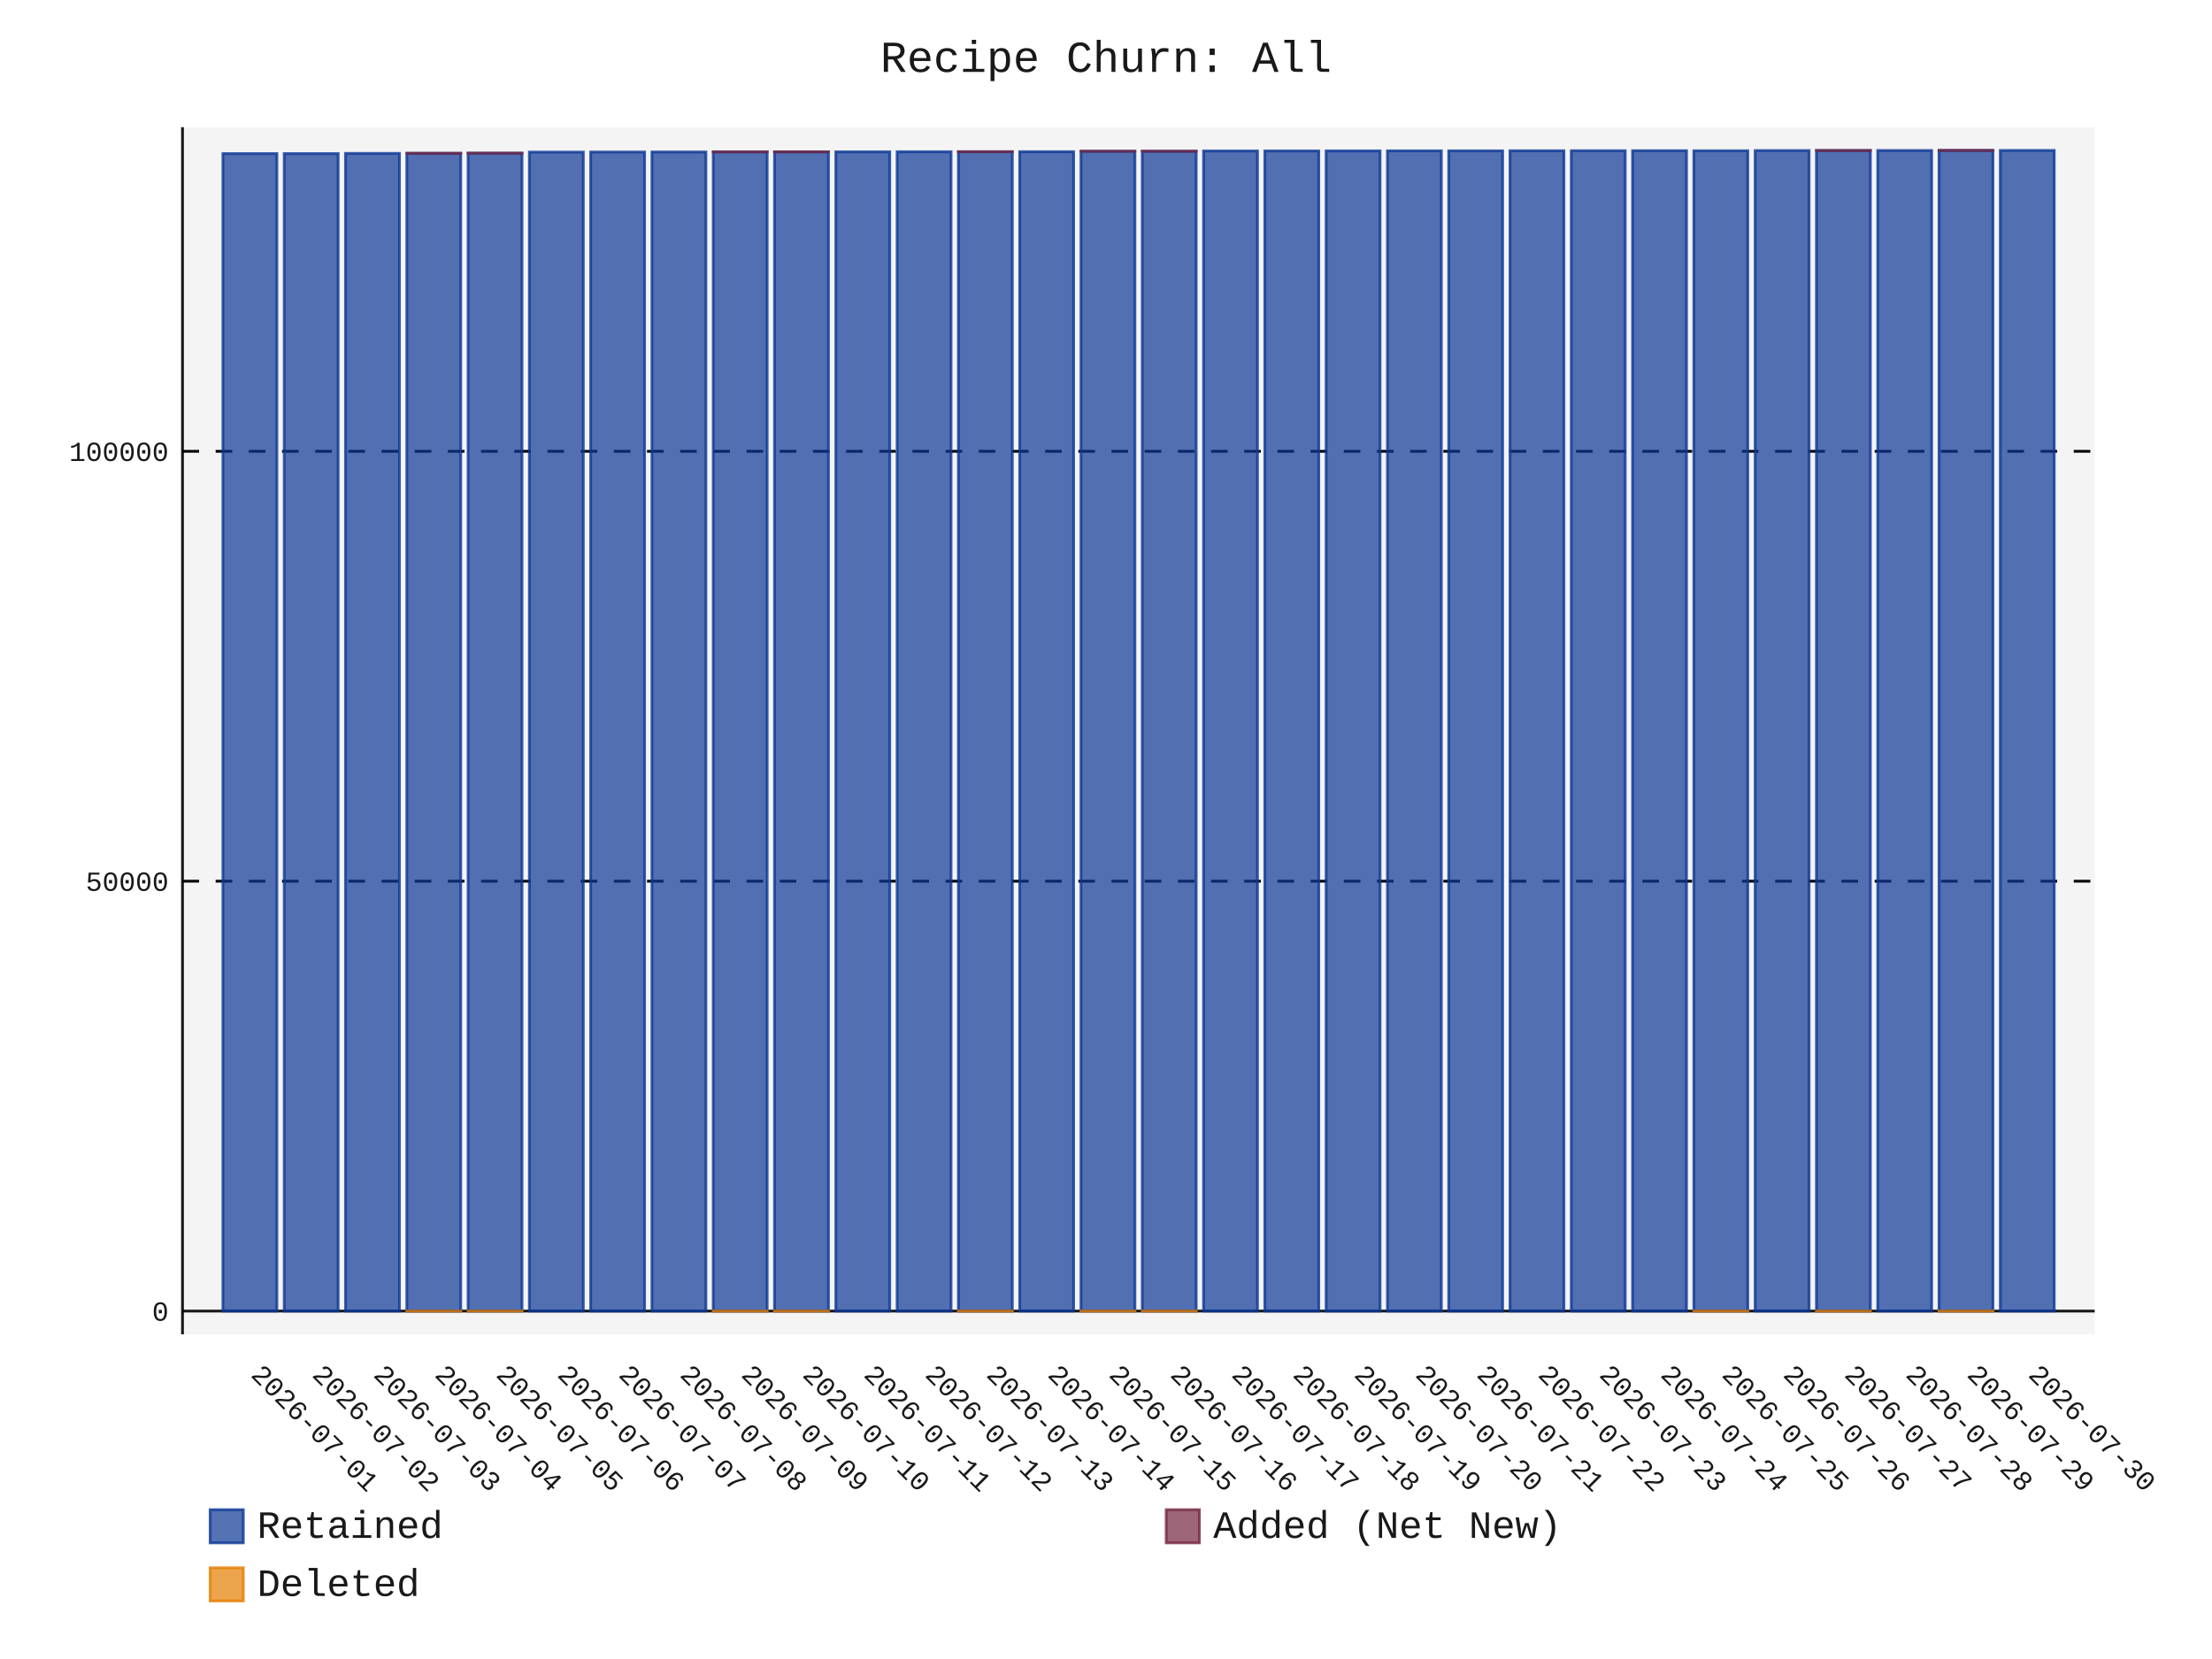
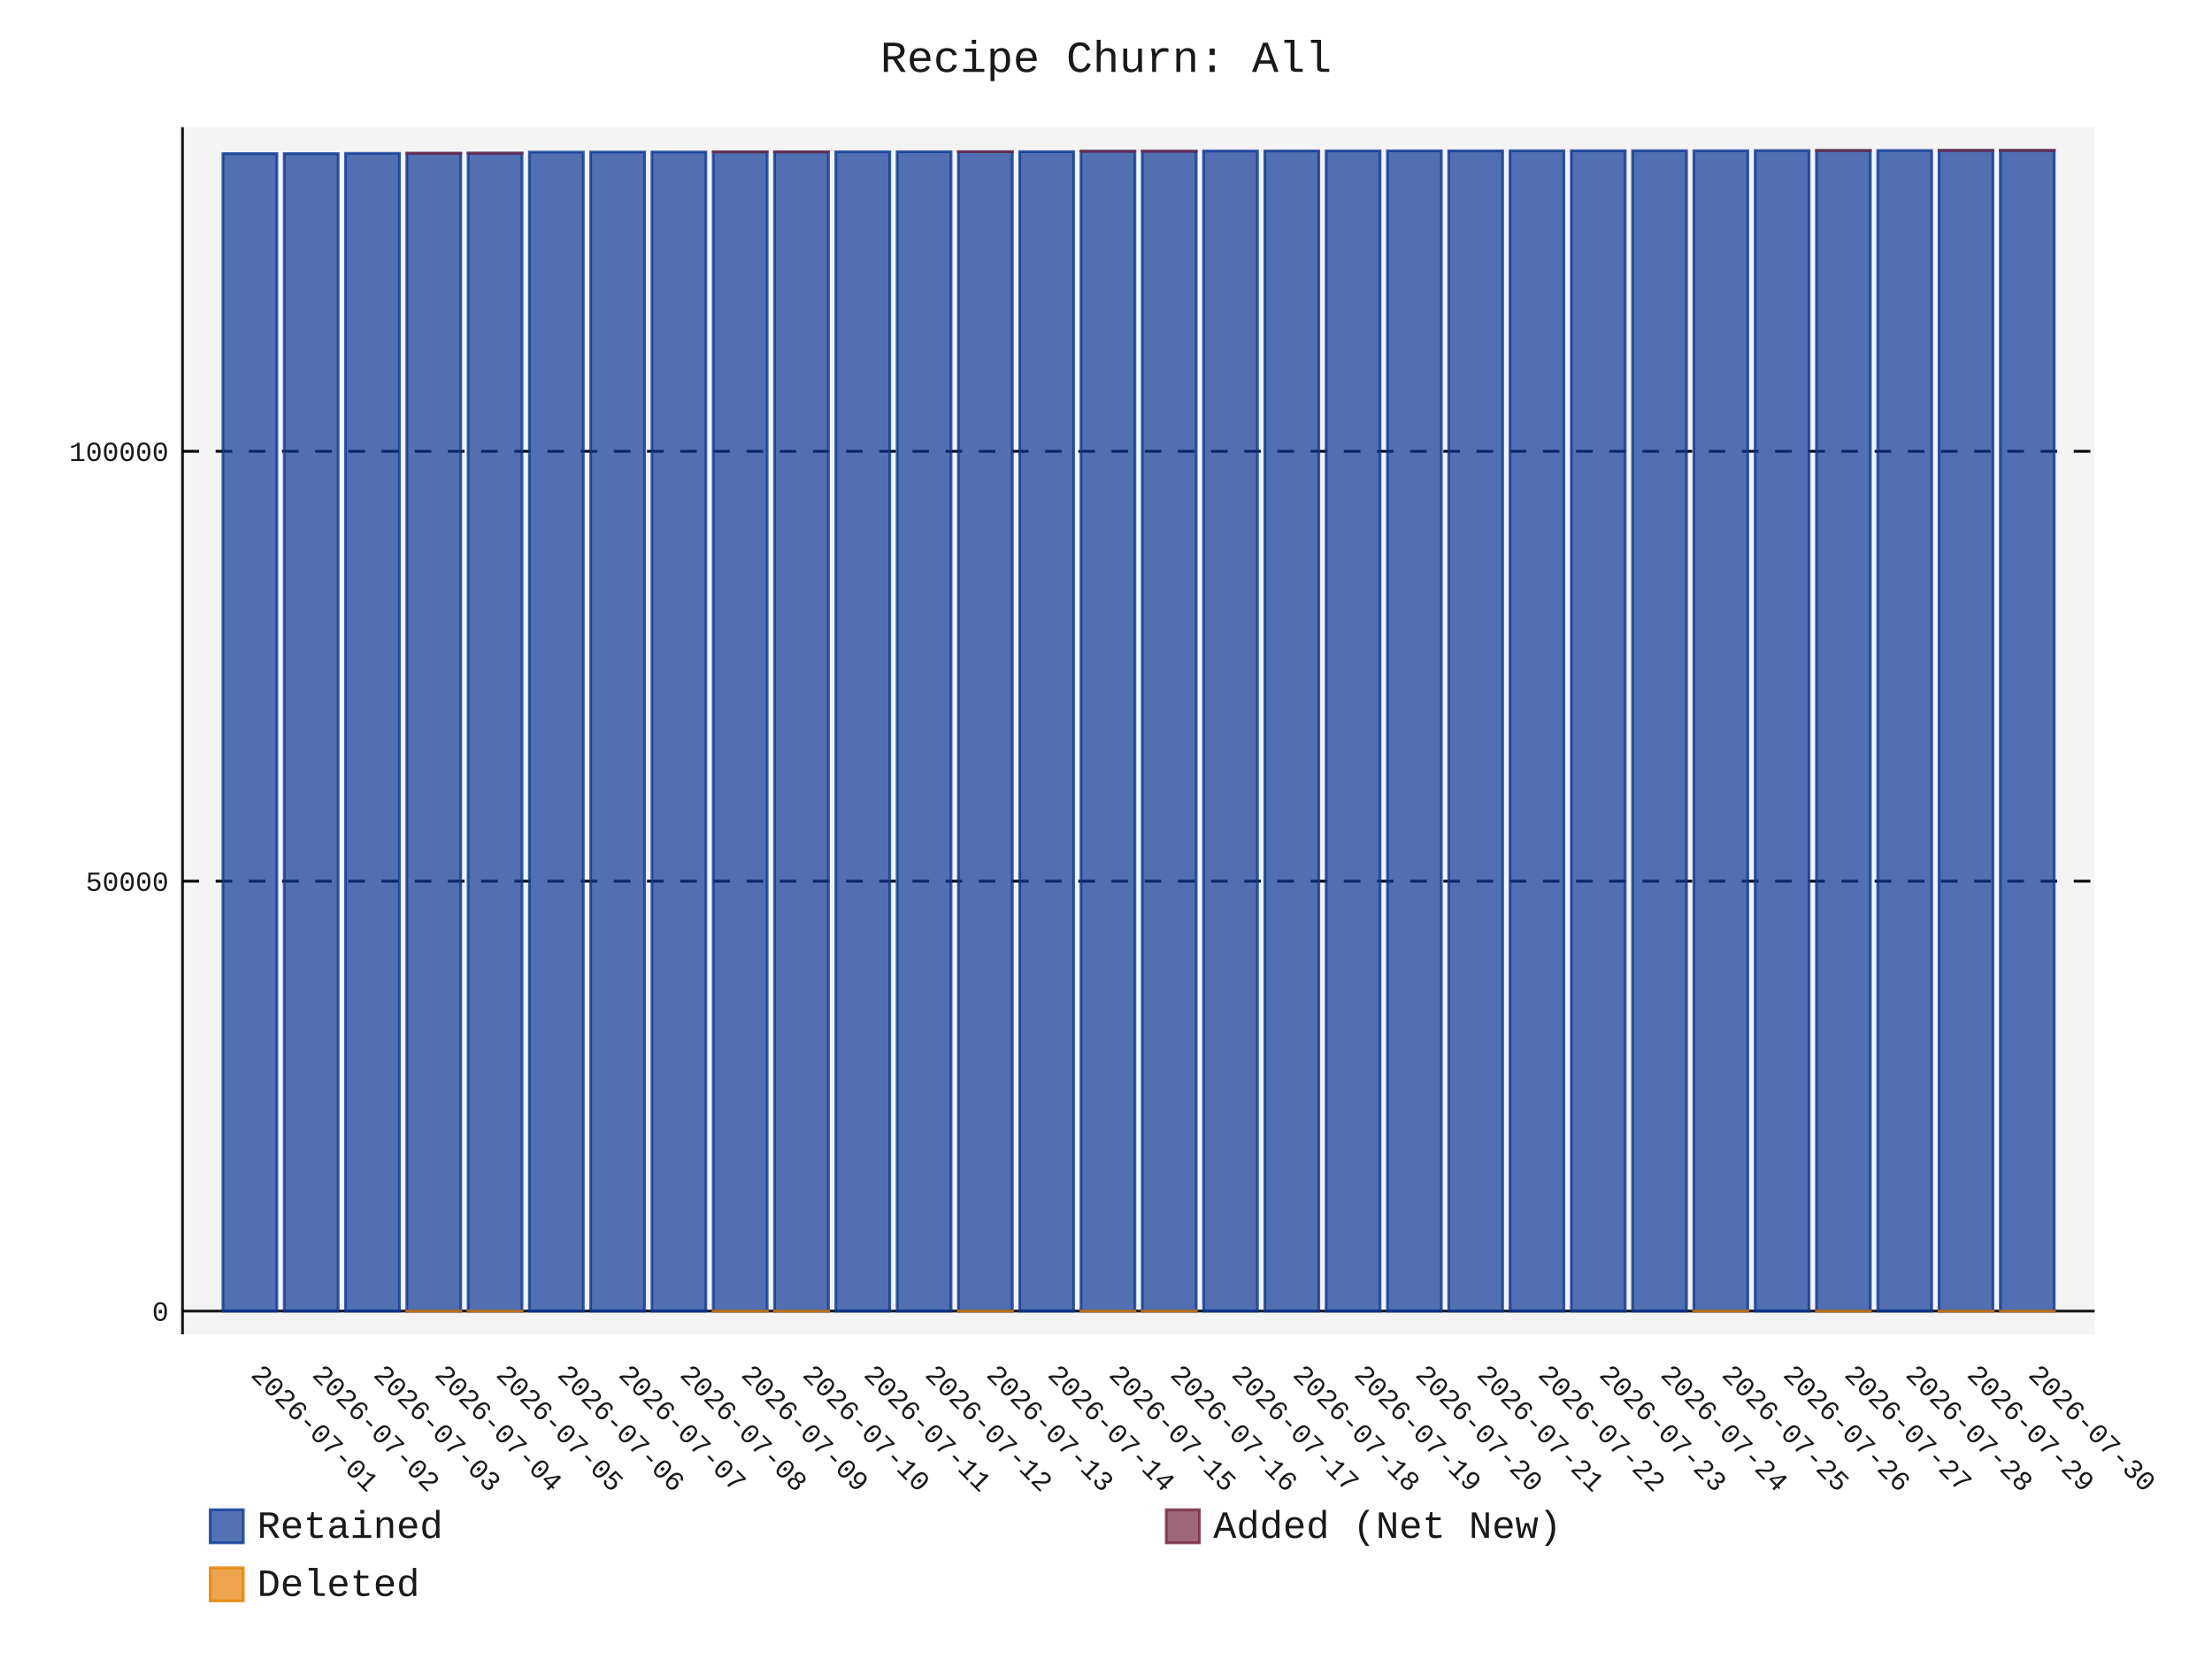
- <svg xmlns="http://www.w3.org/2000/svg" id="chart-916279b9-5013-49e2-8955-5f67e3b87eb6" class="pygal-chart" viewBox="0 0 800 600">
+ <svg xmlns="http://www.w3.org/2000/svg" id="chart-500a0792-bd3c-42a3-9009-1081e5174822" class="pygal-chart" viewBox="0 0 800 600">
  <defs>
-     <style type="text/css">#chart-916279b9-5013-49e2-8955-5f67e3b87eb6{-webkit-user-select:none;-webkit-font-smoothing:antialiased;font-family:Consolas,"Liberation Mono",Menlo,Courier,monospace}#chart-916279b9-5013-49e2-8955-5f67e3b87eb6 .title{font-family:Consolas,"Liberation Mono",Menlo,Courier,monospace;font-size:16px}#chart-916279b9-5013-49e2-8955-5f67e3b87eb6 .legends .legend text{font-family:Consolas,"Liberation Mono",Menlo,Courier,monospace;font-size:14px}#chart-916279b9-5013-49e2-8955-5f67e3b87eb6 .axis text{font-family:Consolas,"Liberation Mono",Menlo,Courier,monospace;font-size:10px}#chart-916279b9-5013-49e2-8955-5f67e3b87eb6 .axis text.major{font-family:Consolas,"Liberation Mono",Menlo,Courier,monospace;font-size:10px}#chart-916279b9-5013-49e2-8955-5f67e3b87eb6 .text-overlay text.value{font-family:Consolas,"Liberation Mono",Menlo,Courier,monospace;font-size:16px}#chart-916279b9-5013-49e2-8955-5f67e3b87eb6 .text-overlay text.label{font-family:Consolas,"Liberation Mono",Menlo,Courier,monospace;font-size:10px}#chart-916279b9-5013-49e2-8955-5f67e3b87eb6 .tooltip{font-family:Consolas,"Liberation Mono",Menlo,Courier,monospace;font-size:14px}#chart-916279b9-5013-49e2-8955-5f67e3b87eb6 text.no_data{font-family:Consolas,"Liberation Mono",Menlo,Courier,monospace;font-size:64px}
- #chart-916279b9-5013-49e2-8955-5f67e3b87eb6{background-color:transparent}#chart-916279b9-5013-49e2-8955-5f67e3b87eb6 path,#chart-916279b9-5013-49e2-8955-5f67e3b87eb6 line,#chart-916279b9-5013-49e2-8955-5f67e3b87eb6 rect,#chart-916279b9-5013-49e2-8955-5f67e3b87eb6 circle{-webkit-transition:150ms;-moz-transition:150ms;transition:150ms}#chart-916279b9-5013-49e2-8955-5f67e3b87eb6 .graph &gt; .background{fill:transparent}#chart-916279b9-5013-49e2-8955-5f67e3b87eb6 .plot &gt; .background{fill:rgba(240,240,240,0.7)}#chart-916279b9-5013-49e2-8955-5f67e3b87eb6 .graph{fill:rgba(0,0,0,0.9)}#chart-916279b9-5013-49e2-8955-5f67e3b87eb6 text.no_data{fill:rgba(0,0,0,0.9)}#chart-916279b9-5013-49e2-8955-5f67e3b87eb6 .title{fill:rgba(0,0,0,0.9)}#chart-916279b9-5013-49e2-8955-5f67e3b87eb6 .legends .legend text{fill:rgba(0,0,0,0.9)}#chart-916279b9-5013-49e2-8955-5f67e3b87eb6 .legends .legend:hover text{fill:rgba(0,0,0,0.9)}#chart-916279b9-5013-49e2-8955-5f67e3b87eb6 .axis .line{stroke:rgba(0,0,0,0.9)}#chart-916279b9-5013-49e2-8955-5f67e3b87eb6 .axis .guide.line{stroke:rgba(0,0,0,0.5)}#chart-916279b9-5013-49e2-8955-5f67e3b87eb6 .axis .major.line{stroke:rgba(0,0,0,0.9)}#chart-916279b9-5013-49e2-8955-5f67e3b87eb6 .axis text.major{fill:rgba(0,0,0,0.9)}#chart-916279b9-5013-49e2-8955-5f67e3b87eb6 .axis.y .guides:hover .guide.line,#chart-916279b9-5013-49e2-8955-5f67e3b87eb6 .line-graph .axis.x .guides:hover .guide.line,#chart-916279b9-5013-49e2-8955-5f67e3b87eb6 .stackedline-graph .axis.x .guides:hover .guide.line,#chart-916279b9-5013-49e2-8955-5f67e3b87eb6 .xy-graph .axis.x .guides:hover .guide.line{stroke:rgba(0,0,0,0.9)}#chart-916279b9-5013-49e2-8955-5f67e3b87eb6 .axis .guides:hover text{fill:rgba(0,0,0,0.9)}#chart-916279b9-5013-49e2-8955-5f67e3b87eb6 .reactive{fill-opacity:.7;stroke-opacity:.8;stroke-width:1}#chart-916279b9-5013-49e2-8955-5f67e3b87eb6 .ci{stroke:rgba(0,0,0,0.9)}#chart-916279b9-5013-49e2-8955-5f67e3b87eb6 .reactive.active,#chart-916279b9-5013-49e2-8955-5f67e3b87eb6 .active .reactive{fill-opacity:.8;stroke-opacity:.9;stroke-width:4}#chart-916279b9-5013-49e2-8955-5f67e3b87eb6 .ci .reactive.active{stroke-width:1.5}#chart-916279b9-5013-49e2-8955-5f67e3b87eb6 .series text{fill:rgba(0,0,0,0.9)}#chart-916279b9-5013-49e2-8955-5f67e3b87eb6 .tooltip rect{fill:rgba(240,240,240,0.7);stroke:rgba(0,0,0,0.9);-webkit-transition:opacity 150ms;-moz-transition:opacity 150ms;transition:opacity 150ms}#chart-916279b9-5013-49e2-8955-5f67e3b87eb6 .tooltip .label{fill:rgba(0,0,0,0.9)}#chart-916279b9-5013-49e2-8955-5f67e3b87eb6 .tooltip .label{fill:rgba(0,0,0,0.9)}#chart-916279b9-5013-49e2-8955-5f67e3b87eb6 .tooltip .legend{font-size:.8em;fill:rgba(0,0,0,0.5)}#chart-916279b9-5013-49e2-8955-5f67e3b87eb6 .tooltip .x_label{font-size:.6em;fill:rgba(0,0,0,0.9)}#chart-916279b9-5013-49e2-8955-5f67e3b87eb6 .tooltip .xlink{font-size:.5em;text-decoration:underline}#chart-916279b9-5013-49e2-8955-5f67e3b87eb6 .tooltip .value{font-size:1.5em}#chart-916279b9-5013-49e2-8955-5f67e3b87eb6 .bound{font-size:.5em}#chart-916279b9-5013-49e2-8955-5f67e3b87eb6 .max-value{font-size:.75em;fill:rgba(0,0,0,0.5)}#chart-916279b9-5013-49e2-8955-5f67e3b87eb6 .map-element{fill:rgba(240,240,240,0.7);stroke:rgba(0,0,0,0.5) !important}#chart-916279b9-5013-49e2-8955-5f67e3b87eb6 .map-element .reactive{fill-opacity:inherit;stroke-opacity:inherit}#chart-916279b9-5013-49e2-8955-5f67e3b87eb6 .color-0,#chart-916279b9-5013-49e2-8955-5f67e3b87eb6 .color-0 a:visited{stroke:rgb(12,55,149);fill:rgb(12,55,149)}#chart-916279b9-5013-49e2-8955-5f67e3b87eb6 .color-1,#chart-916279b9-5013-49e2-8955-5f67e3b87eb6 .color-1 a:visited{stroke:rgb(117,38,65);fill:rgb(117,38,65)}#chart-916279b9-5013-49e2-8955-5f67e3b87eb6 .color-2,#chart-916279b9-5013-49e2-8955-5f67e3b87eb6 .color-2 a:visited{stroke:rgb(228,127,0);fill:rgb(228,127,0)}#chart-916279b9-5013-49e2-8955-5f67e3b87eb6 .text-overlay .color-0 text{fill:black}#chart-916279b9-5013-49e2-8955-5f67e3b87eb6 .text-overlay .color-1 text{fill:black}#chart-916279b9-5013-49e2-8955-5f67e3b87eb6 .text-overlay .color-2 text{fill:black}
- #chart-916279b9-5013-49e2-8955-5f67e3b87eb6 text.no_data{text-anchor:middle}#chart-916279b9-5013-49e2-8955-5f67e3b87eb6 .guide.line{fill:none}#chart-916279b9-5013-49e2-8955-5f67e3b87eb6 .centered{text-anchor:middle}#chart-916279b9-5013-49e2-8955-5f67e3b87eb6 .title{text-anchor:middle}#chart-916279b9-5013-49e2-8955-5f67e3b87eb6 .legends .legend text{fill-opacity:1}#chart-916279b9-5013-49e2-8955-5f67e3b87eb6 .axis.x text{text-anchor:middle}#chart-916279b9-5013-49e2-8955-5f67e3b87eb6 .axis.x:not(.web) text[transform]{text-anchor:start}#chart-916279b9-5013-49e2-8955-5f67e3b87eb6 .axis.x:not(.web) text[transform].backwards{text-anchor:end}#chart-916279b9-5013-49e2-8955-5f67e3b87eb6 .axis.y text{text-anchor:end}#chart-916279b9-5013-49e2-8955-5f67e3b87eb6 .axis.y text[transform].backwards{text-anchor:start}#chart-916279b9-5013-49e2-8955-5f67e3b87eb6 .axis.y2 text{text-anchor:start}#chart-916279b9-5013-49e2-8955-5f67e3b87eb6 .axis.y2 text[transform].backwards{text-anchor:end}#chart-916279b9-5013-49e2-8955-5f67e3b87eb6 .axis .guide.line{stroke-dasharray:4,4;stroke:black}#chart-916279b9-5013-49e2-8955-5f67e3b87eb6 .axis .major.guide.line{stroke-dasharray:6,6;stroke:black}#chart-916279b9-5013-49e2-8955-5f67e3b87eb6 .horizontal .axis.y .guide.line,#chart-916279b9-5013-49e2-8955-5f67e3b87eb6 .horizontal .axis.y2 .guide.line,#chart-916279b9-5013-49e2-8955-5f67e3b87eb6 .vertical .axis.x .guide.line{opacity:0}#chart-916279b9-5013-49e2-8955-5f67e3b87eb6 .horizontal .axis.always_show .guide.line,#chart-916279b9-5013-49e2-8955-5f67e3b87eb6 .vertical .axis.always_show .guide.line{opacity:1 !important}#chart-916279b9-5013-49e2-8955-5f67e3b87eb6 .axis.y .guides:hover .guide.line,#chart-916279b9-5013-49e2-8955-5f67e3b87eb6 .axis.y2 .guides:hover .guide.line,#chart-916279b9-5013-49e2-8955-5f67e3b87eb6 .axis.x .guides:hover .guide.line{opacity:1}#chart-916279b9-5013-49e2-8955-5f67e3b87eb6 .axis .guides:hover text{opacity:1}#chart-916279b9-5013-49e2-8955-5f67e3b87eb6 .nofill{fill:none}#chart-916279b9-5013-49e2-8955-5f67e3b87eb6 .subtle-fill{fill-opacity:.2}#chart-916279b9-5013-49e2-8955-5f67e3b87eb6 .dot{stroke-width:1px;fill-opacity:1;stroke-opacity:1}#chart-916279b9-5013-49e2-8955-5f67e3b87eb6 .dot.active{stroke-width:5px}#chart-916279b9-5013-49e2-8955-5f67e3b87eb6 .dot.negative{fill:transparent}#chart-916279b9-5013-49e2-8955-5f67e3b87eb6 text,#chart-916279b9-5013-49e2-8955-5f67e3b87eb6 tspan{stroke:none !important}#chart-916279b9-5013-49e2-8955-5f67e3b87eb6 .series text.active{opacity:1}#chart-916279b9-5013-49e2-8955-5f67e3b87eb6 .tooltip rect{fill-opacity:.95;stroke-width:.5}#chart-916279b9-5013-49e2-8955-5f67e3b87eb6 .tooltip text{fill-opacity:1}#chart-916279b9-5013-49e2-8955-5f67e3b87eb6 .showable{visibility:hidden}#chart-916279b9-5013-49e2-8955-5f67e3b87eb6 .showable.shown{visibility:visible}#chart-916279b9-5013-49e2-8955-5f67e3b87eb6 .gauge-background{fill:rgba(229,229,229,1);stroke:none}#chart-916279b9-5013-49e2-8955-5f67e3b87eb6 .bg-lines{stroke:transparent;stroke-width:2px}</style>
+     <style type="text/css">#chart-500a0792-bd3c-42a3-9009-1081e5174822{-webkit-user-select:none;-webkit-font-smoothing:antialiased;font-family:Consolas,"Liberation Mono",Menlo,Courier,monospace}#chart-500a0792-bd3c-42a3-9009-1081e5174822 .title{font-family:Consolas,"Liberation Mono",Menlo,Courier,monospace;font-size:16px}#chart-500a0792-bd3c-42a3-9009-1081e5174822 .legends .legend text{font-family:Consolas,"Liberation Mono",Menlo,Courier,monospace;font-size:14px}#chart-500a0792-bd3c-42a3-9009-1081e5174822 .axis text{font-family:Consolas,"Liberation Mono",Menlo,Courier,monospace;font-size:10px}#chart-500a0792-bd3c-42a3-9009-1081e5174822 .axis text.major{font-family:Consolas,"Liberation Mono",Menlo,Courier,monospace;font-size:10px}#chart-500a0792-bd3c-42a3-9009-1081e5174822 .text-overlay text.value{font-family:Consolas,"Liberation Mono",Menlo,Courier,monospace;font-size:16px}#chart-500a0792-bd3c-42a3-9009-1081e5174822 .text-overlay text.label{font-family:Consolas,"Liberation Mono",Menlo,Courier,monospace;font-size:10px}#chart-500a0792-bd3c-42a3-9009-1081e5174822 .tooltip{font-family:Consolas,"Liberation Mono",Menlo,Courier,monospace;font-size:14px}#chart-500a0792-bd3c-42a3-9009-1081e5174822 text.no_data{font-family:Consolas,"Liberation Mono",Menlo,Courier,monospace;font-size:64px}
+ #chart-500a0792-bd3c-42a3-9009-1081e5174822{background-color:transparent}#chart-500a0792-bd3c-42a3-9009-1081e5174822 path,#chart-500a0792-bd3c-42a3-9009-1081e5174822 line,#chart-500a0792-bd3c-42a3-9009-1081e5174822 rect,#chart-500a0792-bd3c-42a3-9009-1081e5174822 circle{-webkit-transition:150ms;-moz-transition:150ms;transition:150ms}#chart-500a0792-bd3c-42a3-9009-1081e5174822 .graph &gt; .background{fill:transparent}#chart-500a0792-bd3c-42a3-9009-1081e5174822 .plot &gt; .background{fill:rgba(240,240,240,0.7)}#chart-500a0792-bd3c-42a3-9009-1081e5174822 .graph{fill:rgba(0,0,0,0.9)}#chart-500a0792-bd3c-42a3-9009-1081e5174822 text.no_data{fill:rgba(0,0,0,0.9)}#chart-500a0792-bd3c-42a3-9009-1081e5174822 .title{fill:rgba(0,0,0,0.9)}#chart-500a0792-bd3c-42a3-9009-1081e5174822 .legends .legend text{fill:rgba(0,0,0,0.9)}#chart-500a0792-bd3c-42a3-9009-1081e5174822 .legends .legend:hover text{fill:rgba(0,0,0,0.9)}#chart-500a0792-bd3c-42a3-9009-1081e5174822 .axis .line{stroke:rgba(0,0,0,0.9)}#chart-500a0792-bd3c-42a3-9009-1081e5174822 .axis .guide.line{stroke:rgba(0,0,0,0.5)}#chart-500a0792-bd3c-42a3-9009-1081e5174822 .axis .major.line{stroke:rgba(0,0,0,0.9)}#chart-500a0792-bd3c-42a3-9009-1081e5174822 .axis text.major{fill:rgba(0,0,0,0.9)}#chart-500a0792-bd3c-42a3-9009-1081e5174822 .axis.y .guides:hover .guide.line,#chart-500a0792-bd3c-42a3-9009-1081e5174822 .line-graph .axis.x .guides:hover .guide.line,#chart-500a0792-bd3c-42a3-9009-1081e5174822 .stackedline-graph .axis.x .guides:hover .guide.line,#chart-500a0792-bd3c-42a3-9009-1081e5174822 .xy-graph .axis.x .guides:hover .guide.line{stroke:rgba(0,0,0,0.9)}#chart-500a0792-bd3c-42a3-9009-1081e5174822 .axis .guides:hover text{fill:rgba(0,0,0,0.9)}#chart-500a0792-bd3c-42a3-9009-1081e5174822 .reactive{fill-opacity:.7;stroke-opacity:.8;stroke-width:1}#chart-500a0792-bd3c-42a3-9009-1081e5174822 .ci{stroke:rgba(0,0,0,0.9)}#chart-500a0792-bd3c-42a3-9009-1081e5174822 .reactive.active,#chart-500a0792-bd3c-42a3-9009-1081e5174822 .active .reactive{fill-opacity:.8;stroke-opacity:.9;stroke-width:4}#chart-500a0792-bd3c-42a3-9009-1081e5174822 .ci .reactive.active{stroke-width:1.5}#chart-500a0792-bd3c-42a3-9009-1081e5174822 .series text{fill:rgba(0,0,0,0.9)}#chart-500a0792-bd3c-42a3-9009-1081e5174822 .tooltip rect{fill:rgba(240,240,240,0.7);stroke:rgba(0,0,0,0.9);-webkit-transition:opacity 150ms;-moz-transition:opacity 150ms;transition:opacity 150ms}#chart-500a0792-bd3c-42a3-9009-1081e5174822 .tooltip .label{fill:rgba(0,0,0,0.9)}#chart-500a0792-bd3c-42a3-9009-1081e5174822 .tooltip .label{fill:rgba(0,0,0,0.9)}#chart-500a0792-bd3c-42a3-9009-1081e5174822 .tooltip .legend{font-size:.8em;fill:rgba(0,0,0,0.5)}#chart-500a0792-bd3c-42a3-9009-1081e5174822 .tooltip .x_label{font-size:.6em;fill:rgba(0,0,0,0.9)}#chart-500a0792-bd3c-42a3-9009-1081e5174822 .tooltip .xlink{font-size:.5em;text-decoration:underline}#chart-500a0792-bd3c-42a3-9009-1081e5174822 .tooltip .value{font-size:1.5em}#chart-500a0792-bd3c-42a3-9009-1081e5174822 .bound{font-size:.5em}#chart-500a0792-bd3c-42a3-9009-1081e5174822 .max-value{font-size:.75em;fill:rgba(0,0,0,0.5)}#chart-500a0792-bd3c-42a3-9009-1081e5174822 .map-element{fill:rgba(240,240,240,0.7);stroke:rgba(0,0,0,0.5) !important}#chart-500a0792-bd3c-42a3-9009-1081e5174822 .map-element .reactive{fill-opacity:inherit;stroke-opacity:inherit}#chart-500a0792-bd3c-42a3-9009-1081e5174822 .color-0,#chart-500a0792-bd3c-42a3-9009-1081e5174822 .color-0 a:visited{stroke:rgb(12,55,149);fill:rgb(12,55,149)}#chart-500a0792-bd3c-42a3-9009-1081e5174822 .color-1,#chart-500a0792-bd3c-42a3-9009-1081e5174822 .color-1 a:visited{stroke:rgb(117,38,65);fill:rgb(117,38,65)}#chart-500a0792-bd3c-42a3-9009-1081e5174822 .color-2,#chart-500a0792-bd3c-42a3-9009-1081e5174822 .color-2 a:visited{stroke:rgb(228,127,0);fill:rgb(228,127,0)}#chart-500a0792-bd3c-42a3-9009-1081e5174822 .text-overlay .color-0 text{fill:black}#chart-500a0792-bd3c-42a3-9009-1081e5174822 .text-overlay .color-1 text{fill:black}#chart-500a0792-bd3c-42a3-9009-1081e5174822 .text-overlay .color-2 text{fill:black}
+ #chart-500a0792-bd3c-42a3-9009-1081e5174822 text.no_data{text-anchor:middle}#chart-500a0792-bd3c-42a3-9009-1081e5174822 .guide.line{fill:none}#chart-500a0792-bd3c-42a3-9009-1081e5174822 .centered{text-anchor:middle}#chart-500a0792-bd3c-42a3-9009-1081e5174822 .title{text-anchor:middle}#chart-500a0792-bd3c-42a3-9009-1081e5174822 .legends .legend text{fill-opacity:1}#chart-500a0792-bd3c-42a3-9009-1081e5174822 .axis.x text{text-anchor:middle}#chart-500a0792-bd3c-42a3-9009-1081e5174822 .axis.x:not(.web) text[transform]{text-anchor:start}#chart-500a0792-bd3c-42a3-9009-1081e5174822 .axis.x:not(.web) text[transform].backwards{text-anchor:end}#chart-500a0792-bd3c-42a3-9009-1081e5174822 .axis.y text{text-anchor:end}#chart-500a0792-bd3c-42a3-9009-1081e5174822 .axis.y text[transform].backwards{text-anchor:start}#chart-500a0792-bd3c-42a3-9009-1081e5174822 .axis.y2 text{text-anchor:start}#chart-500a0792-bd3c-42a3-9009-1081e5174822 .axis.y2 text[transform].backwards{text-anchor:end}#chart-500a0792-bd3c-42a3-9009-1081e5174822 .axis .guide.line{stroke-dasharray:4,4;stroke:black}#chart-500a0792-bd3c-42a3-9009-1081e5174822 .axis .major.guide.line{stroke-dasharray:6,6;stroke:black}#chart-500a0792-bd3c-42a3-9009-1081e5174822 .horizontal .axis.y .guide.line,#chart-500a0792-bd3c-42a3-9009-1081e5174822 .horizontal .axis.y2 .guide.line,#chart-500a0792-bd3c-42a3-9009-1081e5174822 .vertical .axis.x .guide.line{opacity:0}#chart-500a0792-bd3c-42a3-9009-1081e5174822 .horizontal .axis.always_show .guide.line,#chart-500a0792-bd3c-42a3-9009-1081e5174822 .vertical .axis.always_show .guide.line{opacity:1 !important}#chart-500a0792-bd3c-42a3-9009-1081e5174822 .axis.y .guides:hover .guide.line,#chart-500a0792-bd3c-42a3-9009-1081e5174822 .axis.y2 .guides:hover .guide.line,#chart-500a0792-bd3c-42a3-9009-1081e5174822 .axis.x .guides:hover .guide.line{opacity:1}#chart-500a0792-bd3c-42a3-9009-1081e5174822 .axis .guides:hover text{opacity:1}#chart-500a0792-bd3c-42a3-9009-1081e5174822 .nofill{fill:none}#chart-500a0792-bd3c-42a3-9009-1081e5174822 .subtle-fill{fill-opacity:.2}#chart-500a0792-bd3c-42a3-9009-1081e5174822 .dot{stroke-width:1px;fill-opacity:1;stroke-opacity:1}#chart-500a0792-bd3c-42a3-9009-1081e5174822 .dot.active{stroke-width:5px}#chart-500a0792-bd3c-42a3-9009-1081e5174822 .dot.negative{fill:transparent}#chart-500a0792-bd3c-42a3-9009-1081e5174822 text,#chart-500a0792-bd3c-42a3-9009-1081e5174822 tspan{stroke:none !important}#chart-500a0792-bd3c-42a3-9009-1081e5174822 .series text.active{opacity:1}#chart-500a0792-bd3c-42a3-9009-1081e5174822 .tooltip rect{fill-opacity:.95;stroke-width:.5}#chart-500a0792-bd3c-42a3-9009-1081e5174822 .tooltip text{fill-opacity:1}#chart-500a0792-bd3c-42a3-9009-1081e5174822 .showable{visibility:hidden}#chart-500a0792-bd3c-42a3-9009-1081e5174822 .showable.shown{visibility:visible}#chart-500a0792-bd3c-42a3-9009-1081e5174822 .gauge-background{fill:rgba(229,229,229,1);stroke:none}#chart-500a0792-bd3c-42a3-9009-1081e5174822 .bg-lines{stroke:transparent;stroke-width:2px}</style>
  </defs>
  <g class="graph stackedbar-graph vertical">
    <rect x="0" y="0" width="800" height="600" class="background" />
    <g transform="translate(66, 46)" class="plot">
      <rect x="0" y="0" width="691.574" height="436.574" class="background" />
      <g class="axis y always_show">
        <g class="guides">
          <path d="M0 428.166 h691.574" class="axis major line" />
          <text x="-5" y="431.666" class="major">0</text>
        </g>
        <g class="guides">
          <path d="M0 272.693 h691.574" class="major guide line" />
          <text x="-5" y="276.193" class="major">50000</text>
        </g>
        <g class="guides">
          <path d="M0 117.22 h691.574" class="major guide line" />
          <text x="-5" y="120.72" class="major">100000</text>
        </g>
      </g>
      <g class="axis x">
        <path d="M0 0 v436.574" class="line" />
        <g class="guides">
          <path d="M24.382 0 v436.574" class="guide line" />
          <text x="24.382" y="451.574" class="" transform="rotate(45 24.3824 451.5736)">2026-07-01</text>
        </g>
        <g class="guides">
          <path d="M46.548 0 v436.574" class="guide line" />
          <text x="46.548" y="451.574" class="" transform="rotate(45 46.54822 451.5736)">2026-07-02</text>
        </g>
        <g class="guides">
          <path d="M68.714 0 v436.574" class="guide line" />
          <text x="68.714" y="451.574" class="" transform="rotate(45 68.71404 451.5736)">2026-07-03</text>
        </g>
        <g class="guides">
          <path d="M90.88 0 v436.574" class="guide line" />
          <text x="90.88" y="451.574" class="" transform="rotate(45 90.87986 451.5736)">2026-07-04</text>
        </g>
        <g class="guides">
          <path d="M113.046 0 v436.574" class="guide line" />
          <text x="113.046" y="451.574" class="" transform="rotate(45 113.0457 451.5736)">2026-07-05</text>
        </g>
        <g class="guides">
          <path d="M135.212 0 v436.574" class="guide line" />
          <text x="135.212" y="451.574" class="" transform="rotate(45 135.2115 451.5736)">2026-07-06</text>
        </g>
        <g class="guides">
          <path d="M157.377 0 v436.574" class="guide line" />
          <text x="157.377" y="451.574" class="" transform="rotate(45 157.3773 451.5736)">2026-07-07</text>
        </g>
        <g class="guides">
          <path d="M179.543 0 v436.574" class="guide line" />
          <text x="179.543" y="451.574" class="" transform="rotate(45 179.5431 451.5736)">2026-07-08</text>
        </g>
        <g class="guides">
          <path d="M201.709 0 v436.574" class="guide line" />
          <text x="201.709" y="451.574" class="" transform="rotate(45 201.709 451.5736)">2026-07-09</text>
        </g>
        <g class="guides">
          <path d="M223.875 0 v436.574" class="guide line" />
          <text x="223.875" y="451.574" class="" transform="rotate(45 223.8748 451.5736)">2026-07-10</text>
        </g>
        <g class="guides">
          <path d="M246.041 0 v436.574" class="guide line" />
          <text x="246.041" y="451.574" class="" transform="rotate(45 246.0406 451.5736)">2026-07-11</text>
        </g>
        <g class="guides">
          <path d="M268.206 0 v436.574" class="guide line" />
          <text x="268.206" y="451.574" class="" transform="rotate(45 268.2064 451.5736)">2026-07-12</text>
        </g>
        <g class="guides">
          <path d="M290.372 0 v436.574" class="guide line" />
          <text x="290.372" y="451.574" class="" transform="rotate(45 290.3722 451.5736)">2026-07-13</text>
        </g>
        <g class="guides">
          <path d="M312.538 0 v436.574" class="guide line" />
          <text x="312.538" y="451.574" class="" transform="rotate(45 312.5381 451.5736)">2026-07-14</text>
        </g>
        <g class="guides">
          <path d="M334.704 0 v436.574" class="guide line" />
          <text x="334.704" y="451.574" class="" transform="rotate(45 334.7039 451.5736)">2026-07-15</text>
        </g>
        <g class="guides">
          <path d="M356.87 0 v436.574" class="guide line" />
          <text x="356.87" y="451.574" class="" transform="rotate(45 356.8697 451.5736)">2026-07-16</text>
        </g>
        <g class="guides">
          <path d="M379.036 0 v436.574" class="guide line" />
          <text x="379.036" y="451.574" class="" transform="rotate(45 379.0355 451.5736)">2026-07-17</text>
        </g>
        <g class="guides">
          <path d="M401.201 0 v436.574" class="guide line" />
          <text x="401.201" y="451.574" class="" transform="rotate(45 401.2013 451.5736)">2026-07-18</text>
        </g>
        <g class="guides">
          <path d="M423.367 0 v436.574" class="guide line" />
          <text x="423.367" y="451.574" class="" transform="rotate(45 423.3672 451.5736)">2026-07-19</text>
        </g>
        <g class="guides">
          <path d="M445.533 0 v436.574" class="guide line" />
          <text x="445.533" y="451.574" class="" transform="rotate(45 445.533 451.5736)">2026-07-20</text>
        </g>
        <g class="guides">
          <path d="M467.699 0 v436.574" class="guide line" />
          <text x="467.699" y="451.574" class="" transform="rotate(45 467.6988 451.5736)">2026-07-21</text>
        </g>
        <g class="guides">
          <path d="M489.865 0 v436.574" class="guide line" />
          <text x="489.865" y="451.574" class="" transform="rotate(45 489.8646 451.5736)">2026-07-22</text>
        </g>
        <g class="guides">
          <path d="M512.03 0 v436.574" class="guide line" />
          <text x="512.03" y="451.574" class="" transform="rotate(45 512.0304 451.5736)">2026-07-23</text>
        </g>
        <g class="guides">
          <path d="M534.196 0 v436.574" class="guide line" />
          <text x="534.196" y="451.574" class="" transform="rotate(45 534.1963 451.5736)">2026-07-24</text>
        </g>
        <g class="guides">
          <path d="M556.362 0 v436.574" class="guide line" />
          <text x="556.362" y="451.574" class="" transform="rotate(45 556.3621 451.5736)">2026-07-25</text>
        </g>
        <g class="guides">
          <path d="M578.528 0 v436.574" class="guide line" />
          <text x="578.528" y="451.574" class="" transform="rotate(45 578.5279 451.5736)">2026-07-26</text>
        </g>
        <g class="guides">
          <path d="M600.694 0 v436.574" class="guide line" />
          <text x="600.694" y="451.574" class="" transform="rotate(45 600.6937 451.5736)">2026-07-27</text>
        </g>
        <g class="guides">
          <path d="M622.86 0 v436.574" class="guide line" />
          <text x="622.86" y="451.574" class="" transform="rotate(45 622.8596 451.5736)">2026-07-28</text>
        </g>
        <g class="guides">
          <path d="M645.025 0 v436.574" class="guide line" />
          <text x="645.025" y="451.574" class="" transform="rotate(45 645.0254 451.5736)">2026-07-29</text>
        </g>
        <g class="guides">
          <path d="M667.191 0 v436.574" class="guide line" />
          <text x="667.191" y="451.574" class="" transform="rotate(45 667.1912 451.5736)">2026-07-30</text>
        </g>
      </g>
      <g class="series serie-0 color-0">
        <g class="bars">
          <g class="bar">
            <rect x="14.629" y="9.549" rx="0" ry="0" width="19.506" height="418.616" class="rect reactive tooltip-trigger" />
          </g>
          <g class="bar">
            <rect x="36.795" y="9.549" rx="0" ry="0" width="19.506" height="418.616" class="rect reactive tooltip-trigger" />
          </g>
          <g class="bar">
            <rect x="58.961" y="9.472" rx="0" ry="0" width="19.506" height="418.694" class="rect reactive tooltip-trigger" />
          </g>
          <g class="bar">
            <rect x="81.127" y="9.44" rx="0" ry="0" width="19.506" height="418.725" class="rect reactive tooltip-trigger" />
          </g>
          <g class="bar">
            <rect x="103.293" y="9.4" rx="0" ry="0" width="19.506" height="418.766" class="rect reactive tooltip-trigger" />
          </g>
          <g class="bar">
            <rect x="125.459" y="9.002" rx="0" ry="0" width="19.506" height="419.164" class="rect reactive tooltip-trigger" />
          </g>
          <g class="bar">
            <rect x="147.624" y="8.977" rx="0" ry="0" width="19.506" height="419.188" class="rect reactive tooltip-trigger" />
          </g>
          <g class="bar">
            <rect x="169.79" y="8.968" rx="0" ry="0" width="19.506" height="419.198" class="rect reactive tooltip-trigger" />
          </g>
          <g class="bar">
            <rect x="191.956" y="8.934" rx="0" ry="0" width="19.506" height="419.232" class="rect reactive tooltip-trigger" />
          </g>
          <g class="bar">
            <rect x="214.122" y="8.927" rx="0" ry="0" width="19.506" height="419.238" class="rect reactive tooltip-trigger" />
          </g>
          <g class="bar">
            <rect x="236.288" y="8.909" rx="0" ry="0" width="19.506" height="419.257" class="rect reactive tooltip-trigger" />
          </g>
          <g class="bar">
            <rect x="258.453" y="8.875" rx="0" ry="0" width="19.506" height="419.291" class="rect reactive tooltip-trigger" />
          </g>
          <g class="bar">
            <rect x="280.619" y="8.871" rx="0" ry="0" width="19.506" height="419.294" class="rect reactive tooltip-trigger" />
          </g>
          <g class="bar">
            <rect x="302.785" y="8.862" rx="0" ry="0" width="19.506" height="419.303" class="rect reactive tooltip-trigger" />
          </g>
          <g class="bar">
            <rect x="324.951" y="8.707" rx="0" ry="0" width="19.506" height="419.459" class="rect reactive tooltip-trigger" />
          </g>
          <g class="bar">
            <rect x="347.117" y="8.694" rx="0" ry="0" width="19.506" height="419.471" class="rect reactive tooltip-trigger" />
          </g>
          <g class="bar">
            <rect x="369.283" y="8.604" rx="0" ry="0" width="19.506" height="419.562" class="rect reactive tooltip-trigger" />
          </g>
          <g class="bar">
            <rect x="391.448" y="8.588" rx="0" ry="0" width="19.506" height="419.577" class="rect reactive tooltip-trigger" />
          </g>
          <g class="bar">
            <rect x="413.614" y="8.573" rx="0" ry="0" width="19.506" height="419.593" class="rect reactive tooltip-trigger" />
          </g>
          <g class="bar">
            <rect x="435.78" y="8.551" rx="0" ry="0" width="19.506" height="419.614" class="rect reactive tooltip-trigger" />
          </g>
          <g class="bar">
            <rect x="457.946" y="8.554" rx="0" ry="0" width="19.506" height="419.611" class="rect reactive tooltip-trigger" />
          </g>
          <g class="bar">
            <rect x="480.112" y="8.526" rx="0" ry="0" width="19.506" height="419.639" class="rect reactive tooltip-trigger" />
          </g>
          <g class="bar">
            <rect x="502.277" y="8.511" rx="0" ry="0" width="19.506" height="419.655" class="rect reactive tooltip-trigger" />
          </g>
          <g class="bar">
            <rect x="524.443" y="8.504" rx="0" ry="0" width="19.506" height="419.661" class="rect reactive tooltip-trigger" />
          </g>
          <g class="bar">
            <rect x="546.609" y="8.529" rx="0" ry="0" width="19.506" height="419.636" class="rect reactive tooltip-trigger" />
          </g>
          <g class="bar">
            <rect x="568.775" y="8.445" rx="0" ry="0" width="19.506" height="419.72" class="rect reactive tooltip-trigger" />
          </g>
          <g class="bar">
            <rect x="590.941" y="8.442" rx="0" ry="0" width="19.506" height="419.723" class="rect reactive tooltip-trigger" />
          </g>
          <g class="bar">
            <rect x="613.107" y="8.427" rx="0" ry="0" width="19.506" height="419.739" class="rect reactive tooltip-trigger" />
          </g>
          <g class="bar">
            <rect x="635.272" y="8.408" rx="0" ry="0" width="19.506" height="419.757" class="rect reactive tooltip-trigger" />
          </g>
          <g class="bar">
            <rect x="657.438" y="8.405" rx="0" ry="0" width="19.506" height="419.761" class="rect reactive tooltip-trigger" />
          </g>
        </g>
      </g>
      <g class="series serie-1 color-1">
        <g class="bars">
          <g class="bar">
            <rect x="14.629" y="9.549" rx="0" ry="0" width="19.506" height="0.0" class="rect reactive tooltip-trigger" />
          </g>
          <g class="bar">
            <rect x="36.795" y="9.549" rx="0" ry="0" width="19.506" height="0.0" class="rect reactive tooltip-trigger" />
          </g>
          <g class="bar">
            <rect x="58.961" y="9.472" rx="0" ry="0" width="19.506" height="0.0" class="rect reactive tooltip-trigger" />
          </g>
          <g class="bar">
            <rect x="81.127" y="9.437" rx="0" ry="0" width="19.506" height="0.003" class="rect reactive tooltip-trigger" />
          </g>
          <g class="bar">
            <rect x="103.293" y="9.397" rx="0" ry="0" width="19.506" height="0.003" class="rect reactive tooltip-trigger" />
          </g>
          <g class="bar">
            <rect x="125.459" y="9.002" rx="0" ry="0" width="19.506" height="0.0" class="rect reactive tooltip-trigger" />
          </g>
          <g class="bar">
            <rect x="147.624" y="8.977" rx="0" ry="0" width="19.506" height="0.0" class="rect reactive tooltip-trigger" />
          </g>
          <g class="bar">
            <rect x="169.79" y="8.968" rx="0" ry="0" width="19.506" height="0.0" class="rect reactive tooltip-trigger" />
          </g>
          <g class="bar">
            <rect x="191.956" y="8.927" rx="0" ry="0" width="19.506" height="0.006" class="rect reactive tooltip-trigger" />
          </g>
          <g class="bar">
            <rect x="214.122" y="8.918" rx="0" ry="0" width="19.506" height="0.009" class="rect reactive tooltip-trigger" />
          </g>
          <g class="bar">
            <rect x="236.288" y="8.909" rx="0" ry="0" width="19.506" height="0.0" class="rect reactive tooltip-trigger" />
          </g>
          <g class="bar">
            <rect x="258.453" y="8.875" rx="0" ry="0" width="19.506" height="0.0" class="rect reactive tooltip-trigger" />
          </g>
          <g class="bar">
            <rect x="280.619" y="8.868" rx="0" ry="0" width="19.506" height="0.003" class="rect reactive tooltip-trigger" />
          </g>
          <g class="bar">
            <rect x="302.785" y="8.862" rx="0" ry="0" width="19.506" height="0.0" class="rect reactive tooltip-trigger" />
          </g>
          <g class="bar">
            <rect x="324.951" y="8.7" rx="0" ry="0" width="19.506" height="0.006" class="rect reactive tooltip-trigger" />
          </g>
          <g class="bar">
            <rect x="347.117" y="8.691" rx="0" ry="0" width="19.506" height="0.003" class="rect reactive tooltip-trigger" />
          </g>
          <g class="bar">
            <rect x="369.283" y="8.604" rx="0" ry="0" width="19.506" height="0.0" class="rect reactive tooltip-trigger" />
          </g>
          <g class="bar">
            <rect x="391.448" y="8.588" rx="0" ry="0" width="19.506" height="0.0" class="rect reactive tooltip-trigger" />
          </g>
          <g class="bar">
            <rect x="413.614" y="8.573" rx="0" ry="0" width="19.506" height="0.0" class="rect reactive tooltip-trigger" />
          </g>
          <g class="bar">
            <rect x="435.78" y="8.551" rx="0" ry="0" width="19.506" height="0.0" class="rect reactive tooltip-trigger" />
          </g>
          <g class="bar">
            <rect x="457.946" y="8.554" rx="0" ry="0" width="19.506" height="0.0" class="rect reactive tooltip-trigger" />
          </g>
          <g class="bar">
            <rect x="480.112" y="8.526" rx="0" ry="0" width="19.506" height="0.0" class="rect reactive tooltip-trigger" />
          </g>
          <g class="bar">
            <rect x="502.277" y="8.511" rx="0" ry="0" width="19.506" height="0.0" class="rect reactive tooltip-trigger" />
          </g>
          <g class="bar">
            <rect x="524.443" y="8.504" rx="0" ry="0" width="19.506" height="0.0" class="rect reactive tooltip-trigger" />
          </g>
          <g class="bar">
            <rect x="546.609" y="8.529" rx="0" ry="0" width="19.506" height="0.0" class="rect reactive tooltip-trigger" />
          </g>
          <g class="bar">
            <rect x="568.775" y="8.445" rx="0" ry="0" width="19.506" height="0.0" class="rect reactive tooltip-trigger" />
          </g>
          <g class="bar">
            <rect x="590.941" y="8.433" rx="0" ry="0" width="19.506" height="0.009" class="rect reactive tooltip-trigger" />
          </g>
          <g class="bar">
            <rect x="613.107" y="8.427" rx="0" ry="0" width="19.506" height="0.0" class="rect reactive tooltip-trigger" />
          </g>
          <g class="bar">
            <rect x="635.272" y="8.396" rx="0" ry="0" width="19.506" height="0.012" class="rect reactive tooltip-trigger" />
          </g>
          <g class="bar">
-             <rect x="657.438" y="8.405" rx="0" ry="0" width="19.506" height="0.0" class="rect reactive tooltip-trigger" />
+             <rect x="657.438" y="8.399" rx="0" ry="0" width="19.506" height="0.006" class="rect reactive tooltip-trigger" />
          </g>
        </g>
      </g>
      <g class="series serie-2 color-2">
        <g class="bars">
          <g class="bar">
            <rect x="14.629" y="9.549" rx="0" ry="0" width="19.506" height="0.0" class="rect reactive tooltip-trigger" />
          </g>
          <g class="bar">
            <rect x="36.795" y="9.549" rx="0" ry="0" width="19.506" height="0.0" class="rect reactive tooltip-trigger" />
          </g>
          <g class="bar">
            <rect x="58.961" y="9.472" rx="0" ry="0" width="19.506" height="0.0" class="rect reactive tooltip-trigger" />
          </g>
          <g class="bar">
            <rect x="81.127" y="428.166" rx="0" ry="0" width="19.506" height="0.003" class="rect reactive tooltip-trigger" />
          </g>
          <g class="bar">
            <rect x="103.293" y="428.166" rx="0" ry="0" width="19.506" height="0.003" class="rect reactive tooltip-trigger" />
          </g>
          <g class="bar">
            <rect x="125.459" y="9.002" rx="0" ry="0" width="19.506" height="0.0" class="rect reactive tooltip-trigger" />
          </g>
          <g class="bar">
            <rect x="147.624" y="8.977" rx="0" ry="0" width="19.506" height="0.0" class="rect reactive tooltip-trigger" />
          </g>
          <g class="bar">
            <rect x="169.79" y="8.968" rx="0" ry="0" width="19.506" height="0.0" class="rect reactive tooltip-trigger" />
          </g>
          <g class="bar">
            <rect x="191.956" y="428.166" rx="0" ry="0" width="19.506" height="0.009" class="rect reactive tooltip-trigger" />
          </g>
          <g class="bar">
            <rect x="214.122" y="428.166" rx="0" ry="0" width="19.506" height="0.009" class="rect reactive tooltip-trigger" />
          </g>
          <g class="bar">
            <rect x="236.288" y="8.909" rx="0" ry="0" width="19.506" height="0.0" class="rect reactive tooltip-trigger" />
          </g>
          <g class="bar">
            <rect x="258.453" y="8.875" rx="0" ry="0" width="19.506" height="0.0" class="rect reactive tooltip-trigger" />
          </g>
          <g class="bar">
            <rect x="280.619" y="428.166" rx="0" ry="0" width="19.506" height="0.003" class="rect reactive tooltip-trigger" />
          </g>
          <g class="bar">
            <rect x="302.785" y="8.862" rx="0" ry="0" width="19.506" height="0.0" class="rect reactive tooltip-trigger" />
          </g>
          <g class="bar">
            <rect x="324.951" y="428.166" rx="0" ry="0" width="19.506" height="0.006" class="rect reactive tooltip-trigger" />
          </g>
          <g class="bar">
            <rect x="347.117" y="428.166" rx="0" ry="0" width="19.506" height="0.003" class="rect reactive tooltip-trigger" />
          </g>
          <g class="bar">
            <rect x="369.283" y="8.604" rx="0" ry="0" width="19.506" height="0.0" class="rect reactive tooltip-trigger" />
          </g>
          <g class="bar">
            <rect x="391.448" y="8.588" rx="0" ry="0" width="19.506" height="0.0" class="rect reactive tooltip-trigger" />
          </g>
          <g class="bar">
            <rect x="413.614" y="8.573" rx="0" ry="0" width="19.506" height="0.0" class="rect reactive tooltip-trigger" />
          </g>
          <g class="bar">
            <rect x="435.78" y="8.551" rx="0" ry="0" width="19.506" height="0.0" class="rect reactive tooltip-trigger" />
          </g>
          <g class="bar">
            <rect x="457.946" y="8.554" rx="0" ry="0" width="19.506" height="0.0" class="rect reactive tooltip-trigger" />
          </g>
          <g class="bar">
            <rect x="480.112" y="8.526" rx="0" ry="0" width="19.506" height="0.0" class="rect reactive tooltip-trigger" />
          </g>
          <g class="bar">
            <rect x="502.277" y="8.511" rx="0" ry="0" width="19.506" height="0.0" class="rect reactive tooltip-trigger" />
          </g>
          <g class="bar">
            <rect x="524.443" y="8.504" rx="0" ry="0" width="19.506" height="0.0" class="rect reactive tooltip-trigger" />
          </g>
          <g class="bar">
            <rect x="546.609" y="428.166" rx="0" ry="0" width="19.506" height="0.003" class="rect reactive tooltip-trigger" />
          </g>
          <g class="bar">
            <rect x="568.775" y="8.445" rx="0" ry="0" width="19.506" height="0.0" class="rect reactive tooltip-trigger" />
          </g>
          <g class="bar">
            <rect x="590.941" y="428.166" rx="0" ry="0" width="19.506" height="0.009" class="rect reactive tooltip-trigger" />
          </g>
          <g class="bar">
            <rect x="613.107" y="8.427" rx="0" ry="0" width="19.506" height="0.0" class="rect reactive tooltip-trigger" />
          </g>
          <g class="bar">
            <rect x="635.272" y="428.166" rx="0" ry="0" width="19.506" height="0.012" class="rect reactive tooltip-trigger" />
          </g>
          <g class="bar">
-             <rect x="657.438" y="8.405" rx="0" ry="0" width="19.506" height="0.0" class="rect reactive tooltip-trigger" />
+             <rect x="657.438" y="428.166" rx="0" ry="0" width="19.506" height="0.006" class="rect reactive tooltip-trigger" />
          </g>
        </g>
      </g>
    </g>
    <g class="titles">
      <text x="400.0" y="26" class="title plot_title">Recipe Churn: All</text>
    </g>
    <g transform="translate(66, 46)" class="plot overlay">
      <g class="series serie-0 color-0" />
      <g class="series serie-1 color-1" />
      <g class="series serie-2 color-2" />
    </g>
    <g transform="translate(66, 46)" class="plot text-overlay">
      <g class="series serie-0 color-0" />
      <g class="series serie-1 color-1" />
      <g class="series serie-2 color-2" />
    </g>
    <g transform="translate(66, 46)" class="plot tooltip-overlay">
      <g transform="translate(0 0)" style="opacity: 0" class="tooltip">
        <rect rx="0" ry="0" width="0" height="0" class="tooltip-box" />
        <g class="text" />
      </g>
    </g>
    <g transform="translate(76, 545)" class="legends">
      <g id="activate-serie-0" class="legend reactive activate-serie">
        <rect x="0.0" y="1.0" width="12" height="12" class="color-0 reactive" />
        <text x="17.0" y="11.2">Retained</text>
      </g>
      <g id="activate-serie-1" class="legend reactive activate-serie">
        <rect x="345.787" y="1.0" width="12" height="12" class="color-1 reactive" />
        <text x="362.787" y="11.2">Added (Net New)</text>
      </g>
      <g id="activate-serie-2" class="legend reactive activate-serie">
        <rect x="0.0" y="22.0" width="12" height="12" class="color-2 reactive" />
        <text x="17.0" y="32.2">Deleted</text>
      </g>
    </g>
  </g>
</svg>
